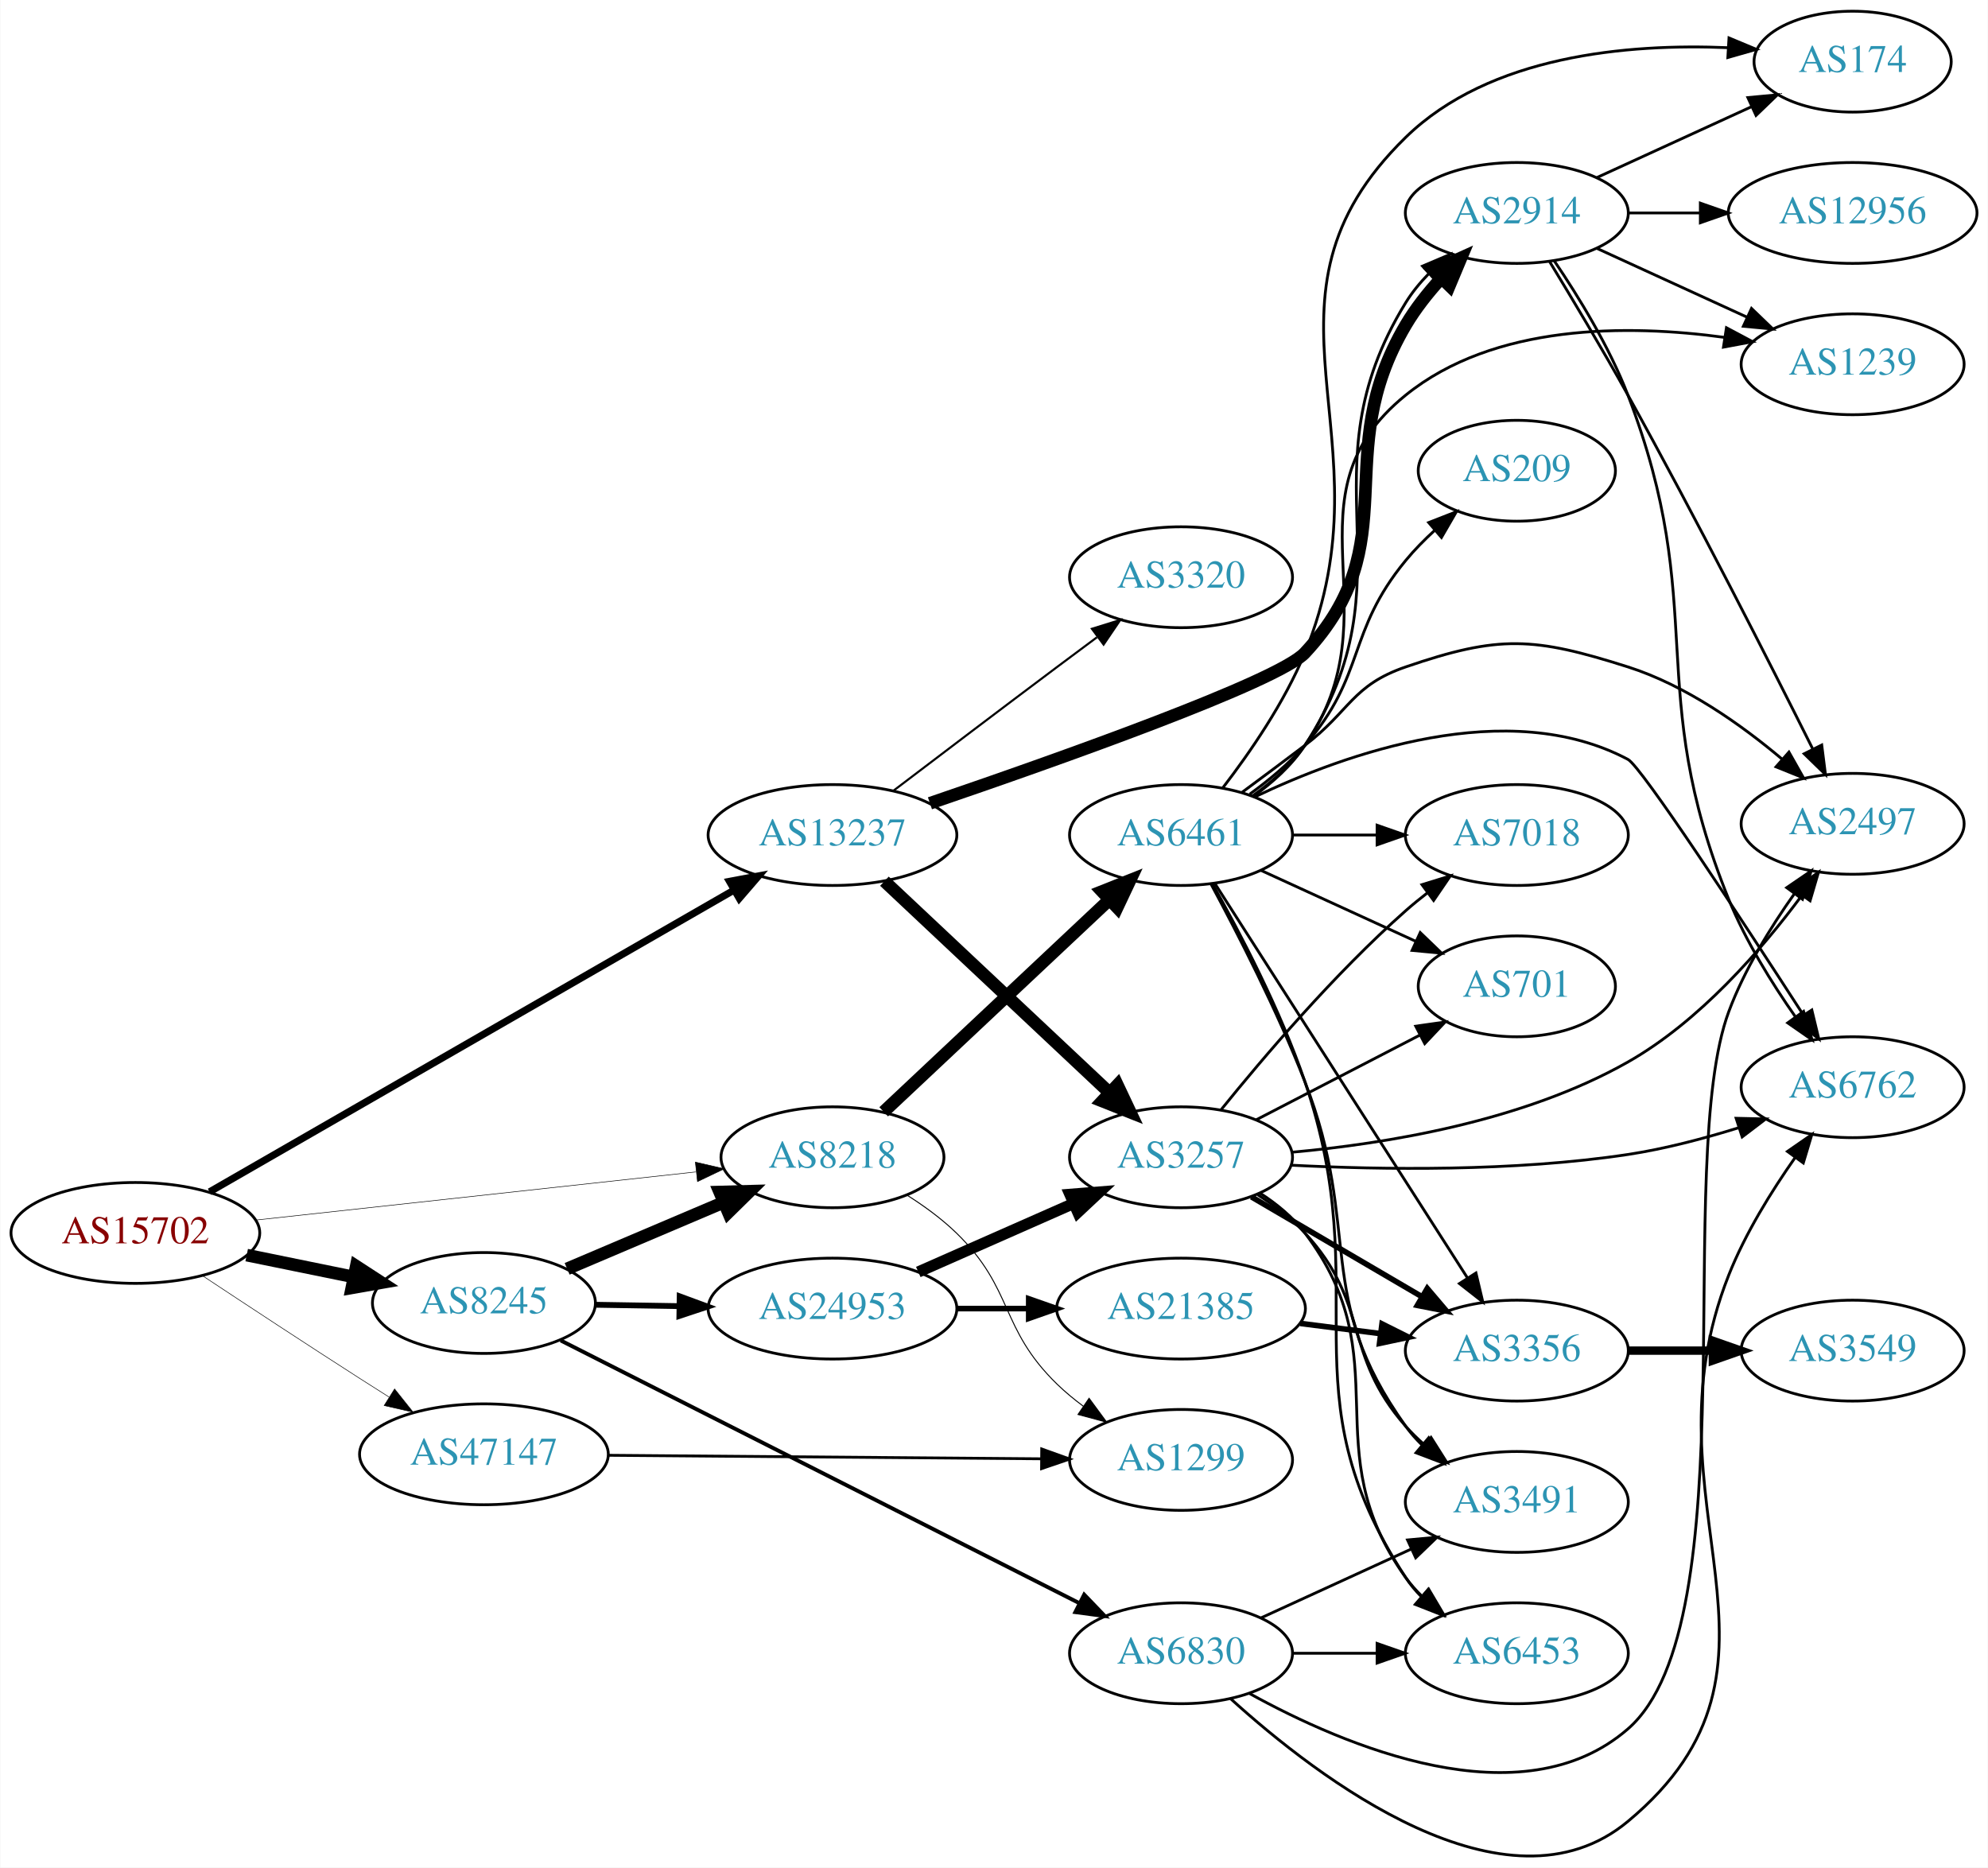
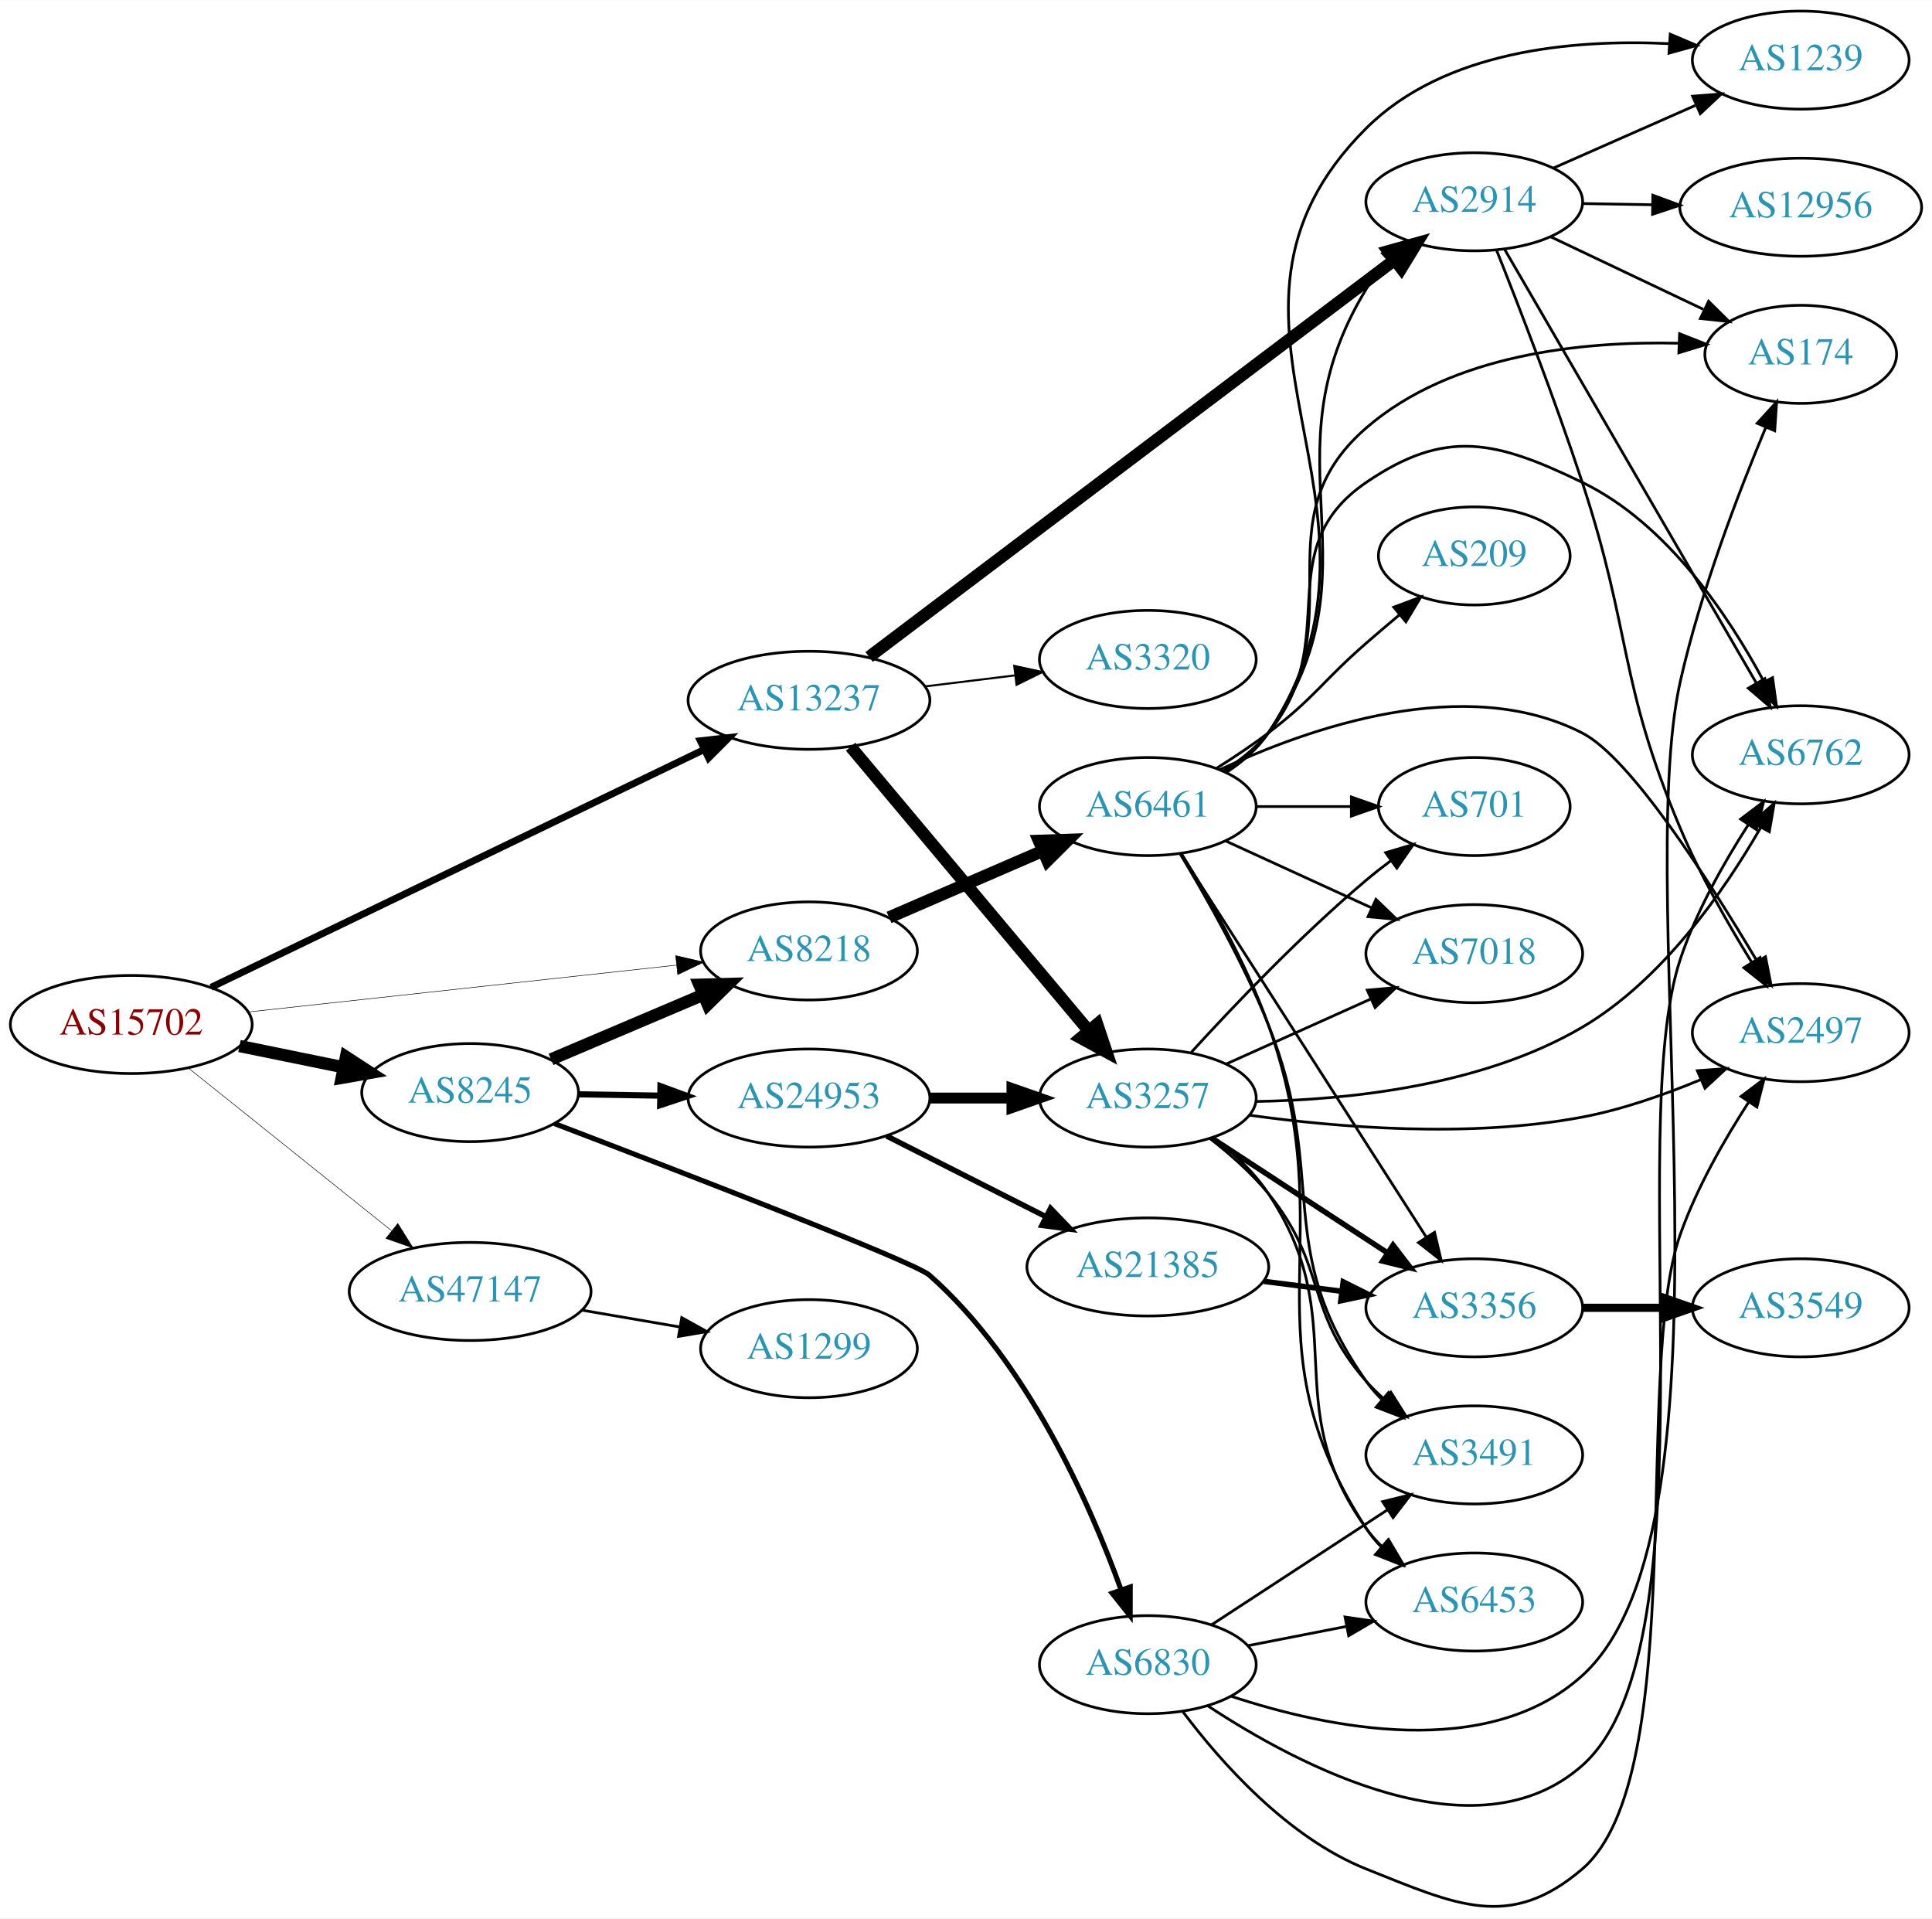
- <svg xmlns="http://www.w3.org/2000/svg" xmlns:xlink="http://www.w3.org/1999/xlink" width="709pt" height="666pt" viewBox="0.00 0.00 709.25 666.46">
-   <g id="graph0" class="graph" transform="scale(1 1) rotate(0) translate(4 662.463)">
-     <polygon fill="white" stroke="none" points="-4,4 -4,-662.463 705.254,-662.463 705.254,4 -4,4" />
+ <svg xmlns="http://www.w3.org/2000/svg" xmlns:xlink="http://www.w3.org/1999/xlink" width="709pt" height="704pt" viewBox="0.00 0.00 709.25 704.11">
+   <g id="graph0" class="graph" transform="scale(1 1) rotate(0) translate(4 700.111)">
+     <polygon fill="white" stroke="none" points="-4,4 -4,-700.111 705.254,-700.111 705.254,4 -4,4" />
    <g id="node1" class="node">
      <g id="a_node1">
        <a xlink:href="/asn/15702" xlink:title="AS15702 ~ Onstage Online GmbH [AT]">
-           <ellipse fill="#ffffff" stroke="black" cx="44.196" cy="-222.463" rx="44.393" ry="18" />
-           <text text-anchor="middle" x="44.196" y="-218.763" font-family="Times,serif" font-size="14.00" fill="#880000">AS15702</text>
+           <ellipse fill="#ffffff" stroke="black" cx="44.196" cy="-324.111" rx="44.393" ry="18" />
+           <text text-anchor="middle" x="44.196" y="-320.411" font-family="Times,serif" font-size="14.00" fill="#880000">AS15702</text>
        </a>
      </g>
    </g>
    <g id="node2" class="node">
      <g id="a_node2">
        <a xlink:href="/asn/8218" xlink:title="AS8218 ~ legacy Neotelecoms [FR]">
-           <ellipse fill="#ffffff" stroke="black" cx="292.98" cy="-249.463" rx="39.794" ry="18" />
-           <text text-anchor="middle" x="292.98" y="-245.763" font-family="Times,serif" font-size="14.00" fill="#2c94b3">AS8218</text>
+           <ellipse fill="#ffffff" stroke="black" cx="292.98" cy="-351.111" rx="39.794" ry="18" />
+           <text text-anchor="middle" x="292.98" y="-347.411" font-family="Times,serif" font-size="14.00" fill="#2c94b3">AS8218</text>
        </a>
      </g>
    </g>
    <g id="edge1" class="edge">
-       <path fill="none" stroke="black" stroke-width="0.196" d="M87.06,-227.043C130.564,-231.803 198.542,-239.24 244.141,-244.229" />
-       <polygon fill="black" stroke="black" stroke-width="0.196" points="244.046,-247.739 254.367,-245.348 244.807,-240.781 244.046,-247.739" />
+       <path fill="none" stroke="black" stroke-width="0.196" d="M87.06,-328.691C130.564,-333.451 198.542,-340.888 244.141,-345.877" />
+       <polygon fill="black" stroke="black" stroke-width="0.196" points="244.046,-349.387 254.367,-346.996 244.807,-342.429 244.046,-349.387" />
    </g>
    <g id="node3" class="node">
      <g id="a_node3">
        <a xlink:href="/asn/8245" xlink:title="AS8245 ~ Video-Broadcast GmbH [AT]">
-           <ellipse fill="#ffffff" stroke="black" cx="168.588" cy="-197.463" rx="39.794" ry="18" />
-           <text text-anchor="middle" x="168.588" y="-193.763" font-family="Times,serif" font-size="14.00" fill="#2c94b3">AS8245</text>
+           <ellipse fill="#ffffff" stroke="black" cx="168.588" cy="-299.111" rx="39.794" ry="18" />
+           <text text-anchor="middle" x="168.588" y="-295.411" font-family="Times,serif" font-size="14.00" fill="#2c94b3">AS8245</text>
        </a>
      </g>
    </g>
    <g id="edge2" class="edge">
-       <path fill="none" stroke="black" stroke-width="4.5" d="M83.922,-214.553C96.079,-212.069 109.61,-209.305 122.186,-206.737" />
-       <polygon fill="black" stroke="black" stroke-width="4.5" points="123.013,-210.587 132.023,-204.727 121.437,-202.871 123.013,-210.587" />
+       <path fill="none" stroke="black" stroke-width="4.5" d="M83.922,-316.201C96.079,-313.718 109.61,-310.954 122.186,-308.385" />
+       <polygon fill="black" stroke="black" stroke-width="4.5" points="123.013,-312.235 132.023,-306.376 121.437,-304.519 123.013,-312.235" />
    </g>
    <g id="node4" class="node">
      <g id="a_node4">
        <a xlink:href="/asn/13237" xlink:title="AS13237 ~ European Backbone of AS13237 [DE]">
-           <ellipse fill="#ffffff" stroke="black" cx="292.98" cy="-364.463" rx="44.393" ry="18" />
-           <text text-anchor="middle" x="292.98" y="-360.763" font-family="Times,serif" font-size="14.00" fill="#2c94b3">AS13237</text>
+           <ellipse fill="#ffffff" stroke="black" cx="292.98" cy="-443.111" rx="44.393" ry="18" />
+           <text text-anchor="middle" x="292.98" y="-439.411" font-family="Times,serif" font-size="14.00" fill="#2c94b3">AS13237</text>
        </a>
      </g>
    </g>
    <g id="edge3" class="edge">
-       <path fill="none" stroke="black" stroke-width="2.543" d="M70.677,-237.124C115.312,-262.807 207.651,-315.94 257.789,-344.789" />
-       <polygon fill="black" stroke="black" stroke-width="2.543" points="256.225,-347.927 266.638,-349.881 259.716,-341.86 256.225,-347.927" />
+       <path fill="none" stroke="black" stroke-width="2.543" d="M73.505,-337.762C118.108,-359.269 204.767,-401.057 254.49,-425.033" />
+       <polygon fill="black" stroke="black" stroke-width="2.543" points="253.094,-428.246 263.622,-429.437 256.135,-421.941 253.094,-428.246" />
    </g>
    <g id="node5" class="node">
      <g id="a_node5">
        <a xlink:href="/asn/47147" xlink:title="AS47147 ~ ANEXIA Internetdienstleistungs GmbH [AT]">
-           <ellipse fill="#ffffff" stroke="black" cx="168.588" cy="-143.463" rx="44.393" ry="18" />
-           <text text-anchor="middle" x="168.588" y="-139.763" font-family="Times,serif" font-size="14.00" fill="#2c94b3">AS47147</text>
+           <ellipse fill="#ffffff" stroke="black" cx="168.588" cy="-226.111" rx="44.393" ry="18" />
+           <text text-anchor="middle" x="168.588" y="-222.411" font-family="Times,serif" font-size="14.00" fill="#2c94b3">AS47147</text>
        </a>
      </g>
    </g>
    <g id="edge4" class="edge">
-       <path fill="none" stroke="black" stroke-width="0.196" d="M68.325,-207.081C84.071,-196.657 105.418,-182.619 124.392,-170.463 127.731,-168.323 131.226,-166.105 134.72,-163.901" />
-       <polygon fill="black" stroke="black" stroke-width="0.196" points="136.704,-166.787 143.311,-158.505 132.981,-160.859 136.704,-166.787" />
+       <path fill="none" stroke="black" stroke-width="0.196" d="M65.133,-308.148C85.403,-291.917 116.978,-266.635 139.719,-248.426" />
+       <polygon fill="black" stroke="black" stroke-width="0.196" points="142.042,-251.05 147.66,-242.068 137.666,-245.586 142.042,-251.05" />
    </g>
    <g id="node6" class="node">
      <g id="a_node6">
        <a xlink:href="/asn/6461" xlink:title="AS6461 ~ Zayo Bandwidth [US]">
-           <ellipse fill="#ffffff" stroke="black" cx="417.373" cy="-364.463" rx="39.794" ry="18" />
-           <text text-anchor="middle" x="417.373" y="-360.763" font-family="Times,serif" font-size="14.00" fill="#2c94b3">AS6461</text>
+           <ellipse fill="#ffffff" stroke="black" cx="417.373" cy="-404.111" rx="39.794" ry="18" />
+           <text text-anchor="middle" x="417.373" y="-400.411" font-family="Times,serif" font-size="14.00" fill="#2c94b3">AS6461</text>
        </a>
      </g>
    </g>
    <g id="edge5" class="edge">
-       <path fill="none" stroke="black" stroke-width="4.5" d="M311.257,-265.696C332.305,-285.473 368.004,-319.016 391.881,-341.451" />
-       <polygon fill="black" stroke="black" stroke-width="4.5" points="389.2,-344.335 399.184,-348.313 394.593,-338.595 389.2,-344.335" />
+       <path fill="none" stroke="black" stroke-width="4.5" d="M322.367,-363.404C339.205,-370.695 360.747,-380.024 378.961,-387.911" />
+       <polygon fill="black" stroke="black" stroke-width="4.5" points="377.398,-391.525 388.14,-391.885 380.528,-384.298 377.398,-391.525" />
+     </g>
+     <g id="edge6" class="edge">
+       <path fill="none" stroke="black" stroke-width="4.5" d="M198.284,-311.303C214.857,-318.344 235.91,-327.289 253.86,-334.915" />
+       <polygon fill="black" stroke="black" stroke-width="4.5" points="252.721,-338.709 263.465,-338.996 255.801,-331.461 252.721,-338.709" />
    </g>
    <g id="node7" class="node">
      <g id="a_node7">
-         <a xlink:href="/asn/1299" xlink:title="AS1299 ~ Telia Carrier [EU]">
-           <ellipse fill="#ffffff" stroke="black" cx="417.373" cy="-141.463" rx="39.794" ry="18" />
-           <text text-anchor="middle" x="417.373" y="-137.763" font-family="Times,serif" font-size="14.00" fill="#2c94b3">AS1299</text>
-         </a>
-       </g>
-     </g>
-     <g id="edge6" class="edge">
-       <path fill="none" stroke="black" stroke-width="0.346" d="M319.509,-236C325.672,-232.101 331.974,-227.515 337.176,-222.463 357.87,-202.368 352.483,-188.557 373.176,-168.463 376.022,-165.7 379.195,-163.077 382.496,-160.629" />
-       <polygon fill="black" stroke="black" stroke-width="0.346" points="384.561,-163.456 390.843,-154.925 380.612,-157.677 384.561,-163.456" />
+         <a xlink:href="/asn/24953" xlink:title="AS24953 ~ AS MACRO: AS-24953 (customers) [AT]">
+           <ellipse fill="#ffffff" stroke="black" cx="292.98" cy="-297.111" rx="44.393" ry="18" />
+           <text text-anchor="middle" x="292.98" y="-293.411" font-family="Times,serif" font-size="14.00" fill="#2c94b3">AS24953</text>
+         </a>
+       </g>
    </g>
    <g id="edge7" class="edge">
-       <path fill="none" stroke="black" stroke-width="4.5" d="M198.284,-209.654C214.857,-216.696 235.91,-225.64 253.86,-233.267" />
-       <polygon fill="black" stroke="black" stroke-width="4.5" points="252.721,-237.061 263.465,-237.347 255.801,-229.813 252.721,-237.061" />
+       <path fill="none" stroke="black" stroke-width="2.25" d="M208.314,-298.478C217.774,-298.324 228.066,-298.156 238.092,-297.992" />
+       <polygon fill="black" stroke="black" stroke-width="2.25" points="238.457,-301.486 248.399,-297.823 238.343,-294.487 238.457,-301.486" />
    </g>
    <g id="node8" class="node">
      <g id="a_node8">
-         <a xlink:href="/asn/24953" xlink:title="AS24953 ~ AS MACRO: AS-24953 (customers) [AT]">
-           <ellipse fill="#ffffff" stroke="black" cx="292.98" cy="-195.463" rx="44.393" ry="18" />
-           <text text-anchor="middle" x="292.98" y="-191.763" font-family="Times,serif" font-size="14.00" fill="#2c94b3">AS24953</text>
+         <a xlink:href="/asn/6830" xlink:title="AS6830 ~ LGI-UPC [AT]">
+           <ellipse fill="#ffffff" stroke="black" cx="417.373" cy="-89.111" rx="39.794" ry="18" />
+           <text text-anchor="middle" x="417.373" y="-85.411" font-family="Times,serif" font-size="14.00" fill="#2c94b3">AS6830</text>
        </a>
      </g>
    </g>
    <g id="edge8" class="edge">
-       <path fill="none" stroke="black" stroke-width="2.077" d="M208.314,-196.83C217.774,-196.675 228.066,-196.507 238.092,-196.343" />
-       <polygon fill="black" stroke="black" stroke-width="2.077" points="238.457,-199.838 248.399,-196.175 238.343,-192.839 238.457,-199.838" />
+       <path fill="none" stroke="black" stroke-width="1.875" d="M199.478,-287.759C246.181,-269.937 331.727,-236.917 337.176,-232.111 373.094,-200.439 396.07,-148.392 407.56,-116.589" />
+       <polygon fill="black" stroke="black" stroke-width="1.875" points="410.907,-117.622 410.889,-107.027 404.296,-115.32 410.907,-117.622" />
    </g>
    <g id="node9" class="node">
      <g id="a_node9">
-         <a xlink:href="/asn/6830" xlink:title="AS6830 ~ LGI-UPC [AT]">
-           <ellipse fill="#ffffff" stroke="black" cx="417.373" cy="-72.463" rx="39.794" ry="18" />
-           <text text-anchor="middle" x="417.373" y="-68.763" font-family="Times,serif" font-size="14.00" fill="#2c94b3">AS6830</text>
-         </a>
-       </g>
+         <a xlink:href="/asn/2914" xlink:title="AS2914 ~ NTT America, Inc. [US]">
+           <ellipse fill="#ffffff" stroke="black" cx="537.215" cy="-626.111" rx="39.794" ry="18" />
+           <text text-anchor="middle" x="537.215" y="-622.411" font-family="Times,serif" font-size="14.00" fill="#2c94b3">AS2914</text>
+         </a>
+       </g>
+     </g>
+     <g id="edge38" class="edge">
+       <path fill="none" stroke="black" stroke-width="4.5" d="M315.053,-459.031C358.687,-491.994 458.94,-567.732 508.056,-604.838" />
+       <polygon fill="black" stroke="black" stroke-width="4.5" points="505.694,-607.988 516.046,-610.874 510.441,-601.704 505.694,-607.988" />
+     </g>
+     <g id="node20" class="node">
+       <g id="a_node20">
+         <a xlink:href="/asn/3257" xlink:title="AS3257 ~ GTT [DE]">
+           <ellipse fill="#ffffff" stroke="black" cx="417.373" cy="-297.111" rx="39.794" ry="18" />
+           <text text-anchor="middle" x="417.373" y="-293.411" font-family="Times,serif" font-size="14.00" fill="#2c94b3">AS3257</text>
+         </a>
+       </g>
+     </g>
+     <g id="edge36" class="edge">
+       <path fill="none" stroke="black" stroke-width="4.5" d="M308.26,-426.077C329.817,-400.362 370.785,-351.492 395.633,-321.851" />
+       <polygon fill="black" stroke="black" stroke-width="4.5" points="398.777,-324.229 402.184,-314.036 392.742,-319.17 398.777,-324.229" />
+     </g>
+     <g id="node23" class="node">
+       <g id="a_node23">
+         <a xlink:href="/asn/3320" xlink:title="AS3320 ~ DTAG [DE]">
+           <ellipse fill="#ffffff" stroke="black" cx="417.373" cy="-458.111" rx="39.794" ry="18" />
+           <text text-anchor="middle" x="417.373" y="-454.411" font-family="Times,serif" font-size="14.00" fill="#2c94b3">AS3320</text>
+         </a>
+       </g>
+     </g>
+     <g id="edge37" class="edge">
+       <path fill="none" stroke="black" stroke-width="0.75" d="M335.417,-448.189C346.033,-449.49 357.537,-450.9 368.45,-452.238" />
+       <polygon fill="black" stroke="black" stroke-width="0.75" points="368.332,-455.749 378.683,-453.492 369.184,-448.801 368.332,-455.749" />
+     </g>
+     <g id="node25" class="node">
+       <g id="a_node25">
+         <a xlink:href="/asn/1299" xlink:title="AS1299 ~ Telia Carrier [EU]">
+           <ellipse fill="#ffffff" stroke="black" cx="292.98" cy="-205.111" rx="39.794" ry="18" />
+           <text text-anchor="middle" x="292.98" y="-201.411" font-family="Times,serif" font-size="14.00" fill="#2c94b3">AS1299</text>
+         </a>
+       </g>
+     </g>
+     <g id="edge44" class="edge">
+       <path fill="none" stroke="black" d="M209.664,-219.235C221.095,-217.274 233.647,-215.12 245.43,-213.098" />
+       <polygon fill="black" stroke="black" points="246.274,-216.505 255.538,-211.364 245.09,-209.605 246.274,-216.505" />
    </g>
    <g id="edge9" class="edge">
-       <path fill="none" stroke="black" stroke-width="1.385" d="M195.998,-184.086C240.622,-161.483 330.958,-115.727 381.001,-90.379" />
-       <polygon fill="black" stroke="black" stroke-width="1.385" points="382.813,-93.385 390.152,-85.744 379.65,-87.14 382.813,-93.385" />
-     </g>
-     <g id="node16" class="node">
-       <g id="a_node16">
-         <a xlink:href="/asn/2914" xlink:title="AS2914 ~ NTT America, Inc. [US]">
-           <ellipse fill="#ffffff" stroke="black" cx="537.215" cy="-586.463" rx="39.794" ry="18" />
-           <text text-anchor="middle" x="537.215" y="-582.763" font-family="Times,serif" font-size="14.00" fill="#2c94b3">AS2914</text>
-         </a>
-       </g>
-     </g>
-     <g id="edge37" class="edge">
-       <path fill="none" stroke="black" stroke-width="4.5" d="M327.762,-375.793C373.909,-391.535 452.053,-419.241 461.569,-429.463 498.64,-469.284 469.908,-499.613 497.569,-546.463 500.984,-552.247 505.396,-557.841 510.012,-562.921" />
-       <polygon fill="black" stroke="black" stroke-width="4.5" points="507.525,-566.011 517.319,-570.435 513.17,-560.521 507.525,-566.011" />
-     </g>
-     <g id="node21" class="node">
-       <g id="a_node21">
-         <a xlink:href="/asn/3257" xlink:title="AS3257 ~ GTT [DE]">
-           <ellipse fill="#ffffff" stroke="black" cx="417.373" cy="-249.463" rx="39.794" ry="18" />
-           <text text-anchor="middle" x="417.373" y="-245.763" font-family="Times,serif" font-size="14.00" fill="#2c94b3">AS3257</text>
-         </a>
-       </g>
-     </g>
-     <g id="edge36" class="edge">
-       <path fill="none" stroke="black" stroke-width="4.5" d="M311.516,-347.986C332.539,-328.233 367.904,-295.004 391.682,-272.662" />
-       <polygon fill="black" stroke="black" stroke-width="4.5" points="394.672,-275.255 399.264,-265.538 389.28,-269.516 394.672,-275.255" />
-     </g>
-     <g id="node24" class="node">
-       <g id="a_node24">
-         <a xlink:href="/asn/3320" xlink:title="AS3320 ~ DTAG [DE]">
-           <ellipse fill="#ffffff" stroke="black" cx="417.373" cy="-456.463" rx="39.794" ry="18" />
-           <text text-anchor="middle" x="417.373" y="-452.763" font-family="Times,serif" font-size="14.00" fill="#2c94b3">AS3320</text>
-         </a>
-       </g>
-     </g>
-     <g id="edge38" class="edge">
-       <path fill="none" stroke="black" stroke-width="0.75" d="M314.777,-380.315C330.724,-392.447 353.297,-409.57 373.176,-424.463 377.751,-427.89 382.61,-431.509 387.354,-435.032" />
-       <polygon fill="black" stroke="black" stroke-width="0.75" points="385.568,-438.065 395.685,-441.208 389.736,-432.441 385.568,-438.065" />
-     </g>
-     <g id="edge44" class="edge">
-       <path fill="none" stroke="black" d="M212.857,-143.112C256.076,-142.762 322.399,-142.224 367.495,-141.859" />
-       <polygon fill="black" stroke="black" points="367.654,-145.358 377.625,-141.777 367.597,-138.358 367.654,-145.358" />
+       <path fill="none" stroke="black" d="M446.212,-416.946C452.026,-420.768 457.59,-425.476 461.569,-431.111 504.359,-491.718 458.899,-530.796 497.569,-594.111 499.816,-597.791 502.639,-601.244 505.732,-604.421" />
+       <polygon fill="black" stroke="black" points="503.542,-607.16 513.291,-611.307 508.256,-601.986 503.542,-607.16" />
    </g>
    <g id="node10" class="node">
      <g id="a_node10">
        <a xlink:href="/asn/1239" xlink:title="AS1239 ~ Sprint [US]">
-           <ellipse fill="#ffffff" stroke="black" cx="657.058" cy="-532.463" rx="39.794" ry="18" />
-           <text text-anchor="middle" x="657.058" y="-528.763" font-family="Times,serif" font-size="14.00" fill="#2c94b3">AS1239</text>
+           <ellipse fill="#ffffff" stroke="black" cx="657.058" cy="-678.111" rx="39.794" ry="18" />
+           <text text-anchor="middle" x="657.058" y="-674.411" font-family="Times,serif" font-size="14.00" fill="#2c94b3">AS1239</text>
        </a>
      </g>
    </g>
    <g id="edge10" class="edge">
-       <path fill="none" stroke="black" d="M442.814,-378.351C449.716,-383.293 456.672,-389.409 461.569,-396.463 494.537,-443.955 452.608,-485.117 497.569,-521.463 529.097,-546.95 576.671,-546.796 611.47,-542.042" />
-       <polygon fill="black" stroke="black" points="612.021,-545.499 621.374,-540.52 610.958,-538.58 612.021,-545.499" />
+       <path fill="none" stroke="black" d="M446.445,-416.786C452.25,-420.615 457.751,-425.366 461.569,-431.111 516.886,-514.365 426.737,-582.584 497.569,-653.111 526.224,-681.643 573.345,-685.855 608.775,-684.154" />
+       <polygon fill="black" stroke="black" points="609.145,-687.638 618.896,-683.496 608.69,-680.653 609.145,-687.638" />
    </g>
    <g id="node11" class="node">
      <g id="a_node11">
-         <a xlink:href="/asn/2497" xlink:title="AS2497 ~ Internet Initiative Japan Inc. [JP]">
-           <ellipse fill="#ffffff" stroke="black" cx="657.058" cy="-368.463" rx="39.794" ry="18" />
-           <text text-anchor="middle" x="657.058" y="-364.763" font-family="Times,serif" font-size="14.00" fill="#2c94b3">AS2497</text>
+         <a xlink:href="/asn/6453" xlink:title="AS6453 ~ TATA COMMUNICATIONS (AMERICA) INC [US]">
+           <ellipse fill="#ffffff" stroke="black" cx="537.215" cy="-112.111" rx="39.794" ry="18" />
+           <text text-anchor="middle" x="537.215" y="-108.411" font-family="Times,serif" font-size="14.00" fill="#2c94b3">AS6453</text>
        </a>
      </g>
    </g>
    <g id="edge11" class="edge">
-       <path fill="none" stroke="black" d="M439.1,-379.665C446.246,-384.947 454.284,-390.933 461.569,-396.463 477.713,-408.719 478.396,-417.885 497.569,-424.463 530.902,-435.9 543.276,-435.138 576.862,-424.463 597.444,-417.921 617.28,-403.879 631.952,-391.494" />
-       <polygon fill="black" stroke="black" points="634.329,-394.064 639.544,-384.841 629.716,-388.799 634.329,-394.064" />
+       <path fill="none" stroke="black" d="M429.772,-386.723C439.592,-370.983 453.432,-346.849 461.569,-324.111 489.791,-245.244 451.903,-209.333 497.569,-139.111 499.158,-136.667 501.054,-134.38 503.139,-132.254" />
+       <polygon fill="black" stroke="black" points="505.508,-134.833 510.794,-125.651 500.936,-129.532 505.508,-134.833" />
    </g>
    <g id="node12" class="node">
      <g id="a_node12">
-         <a xlink:href="/asn/6453" xlink:title="AS6453 ~ TATA COMMUNICATIONS (AMERICA) INC [US]">
-           <ellipse fill="#ffffff" stroke="black" cx="537.215" cy="-72.463" rx="39.794" ry="18" />
-           <text text-anchor="middle" x="537.215" y="-68.763" font-family="Times,serif" font-size="14.00" fill="#2c94b3">AS6453</text>
+         <a xlink:href="/asn/174" xlink:title="AS174 ~ Cogent Communications [US]">
+           <ellipse fill="#ffffff" stroke="black" cx="657.058" cy="-570.111" rx="35.194" ry="18" />
+           <text text-anchor="middle" x="657.058" y="-566.411" font-family="Times,serif" font-size="14.00" fill="#2c94b3">AS174</text>
        </a>
      </g>
    </g>
    <g id="edge12" class="edge">
-       <path fill="none" stroke="black" d="M428.518,-347.167C438.29,-329.82 452.839,-302.076 461.569,-276.463 487.467,-200.478 453.52,-166.576 497.569,-99.463 499.169,-97.025 501.072,-94.743 503.162,-92.621" />
-       <polygon fill="black" stroke="black" points="505.531,-95.2 510.827,-86.024 500.964,-89.894 505.531,-95.2" />
+       <path fill="none" stroke="black" d="M445.387,-416.933C451.374,-420.799 457.222,-425.529 461.569,-431.111 493.691,-472.366 458.063,-508.86 497.569,-543.111 528.817,-570.203 576.987,-574.979 612.022,-574.195" />
+       <polygon fill="black" stroke="black" points="612.583,-577.676 622.44,-573.792 612.312,-570.681 612.583,-577.676" />
    </g>
    <g id="node13" class="node">
      <g id="a_node13">
-         <a xlink:href="/asn/6762" xlink:title="AS6762 ~ TELECOM ITALIA SPARKLE S.p.A. [IT]">
-           <ellipse fill="#ffffff" stroke="black" cx="657.058" cy="-274.463" rx="39.794" ry="18" />
-           <text text-anchor="middle" x="657.058" y="-270.763" font-family="Times,serif" font-size="14.00" fill="#2c94b3">AS6762</text>
+         <a xlink:href="/asn/701" xlink:title="AS701 ~ UUNET [US]">
+           <ellipse fill="#ffffff" stroke="black" cx="537.215" cy="-404.111" rx="35.194" ry="18" />
+           <text text-anchor="middle" x="537.215" y="-400.411" font-family="Times,serif" font-size="14.00" fill="#2c94b3">AS701</text>
        </a>
      </g>
    </g>
    <g id="edge13" class="edge">
-       <path fill="none" stroke="black" d="M443.534,-378.006C476.161,-393.574 533.961,-414.228 576.862,-391.463 581.66,-388.917 617.748,-333.857 639.518,-300.189" />
-       <polygon fill="black" stroke="black" points="642.497,-302.029 644.979,-291.729 636.616,-298.233 642.497,-302.029" />
+       <path fill="none" stroke="black" d="M457.285,-404.111C468.372,-404.111 480.531,-404.111 491.914,-404.111" />
+       <polygon fill="black" stroke="black" points="492.096,-407.611 502.096,-404.111 492.096,-400.611 492.096,-407.611" />
    </g>
    <g id="node14" class="node">
      <g id="a_node14">
-         <a xlink:href="/asn/3356" xlink:title="AS3356 ~ Level 3 Parent, LLC [US]">
-           <ellipse fill="#ffffff" stroke="black" cx="537.215" cy="-180.463" rx="39.794" ry="18" />
-           <text text-anchor="middle" x="537.215" y="-176.763" font-family="Times,serif" font-size="14.00" fill="#2c94b3">AS3356</text>
+         <a xlink:href="/asn/209" xlink:title="AS209 ~ CenturyLink Communications, LLC [US]">
+           <ellipse fill="#ffffff" stroke="black" cx="537.215" cy="-496.111" rx="35.194" ry="18" />
+           <text text-anchor="middle" x="537.215" y="-492.411" font-family="Times,serif" font-size="14.00" fill="#2c94b3">AS209</text>
        </a>
      </g>
    </g>
    <g id="edge14" class="edge">
-       <path fill="none" stroke="black" d="M429.459,-347.153C450.252,-314.686 495.203,-244.5 519.619,-206.376" />
-       <polygon fill="black" stroke="black" points="522.626,-208.17 525.072,-197.861 516.732,-204.394 522.626,-208.17" />
+       <path fill="none" stroke="black" d="M442.661,-418.207C448.973,-422.161 455.656,-426.614 461.569,-431.111 478.844,-444.252 481.204,-449.852 497.569,-464.111 501.491,-467.529 505.686,-471.093 509.813,-474.55" />
+       <polygon fill="black" stroke="black" points="507.649,-477.302 517.578,-480.998 512.121,-471.917 507.649,-477.302" />
    </g>
    <g id="node15" class="node">
      <g id="a_node15">
-         <a xlink:href="/asn/7018" xlink:title="AS7018 ~ AT&amp;T Services, Inc. [US]">
-           <ellipse fill="#ffffff" stroke="black" cx="537.215" cy="-364.463" rx="39.794" ry="18" />
-           <text text-anchor="middle" x="537.215" y="-360.763" font-family="Times,serif" font-size="14.00" fill="#2c94b3">AS7018</text>
+         <a xlink:href="/asn/6762" xlink:title="AS6762 ~ TELECOM ITALIA SPARKLE S.p.A. [IT]">
+           <ellipse fill="#ffffff" stroke="black" cx="657.058" cy="-423.111" rx="39.794" ry="18" />
+           <text text-anchor="middle" x="657.058" y="-419.411" font-family="Times,serif" font-size="14.00" fill="#2c94b3">AS6762</text>
        </a>
      </g>
    </g>
    <g id="edge15" class="edge">
-       <path fill="none" stroke="black" d="M457.285,-364.463C466.839,-364.463 477.188,-364.463 487.151,-364.463" />
-       <polygon fill="black" stroke="black" points="487.343,-367.963 497.343,-364.463 487.343,-360.963 487.343,-367.963" />
+       <path fill="none" stroke="black" d="M445.144,-417.128C451.139,-420.988 457.051,-425.666 461.569,-431.111 489.605,-464.903 461.303,-498.359 497.569,-523.111 526.676,-542.978 545.136,-538.455 576.862,-523.111 608.014,-508.044 630.643,-474.114 643.546,-449.961" />
+       <polygon fill="black" stroke="black" points="646.73,-451.423 648.168,-440.927 640.498,-448.235 646.73,-451.423" />
+     </g>
+     <g id="node16" class="node">
+       <g id="a_node16">
+         <a xlink:href="/asn/2497" xlink:title="AS2497 ~ Internet Initiative Japan Inc. [JP]">
+           <ellipse fill="#ffffff" stroke="black" cx="657.058" cy="-321.111" rx="39.794" ry="18" />
+           <text text-anchor="middle" x="657.058" y="-317.411" font-family="Times,serif" font-size="14.00" fill="#2c94b3">AS2497</text>
+         </a>
+       </g>
    </g>
    <g id="edge16" class="edge">
-       <path fill="none" stroke="black" d="M443.061,-378.184C449.974,-383.12 456.873,-389.274 461.569,-396.463 500.955,-456.761 459.825,-493.123 497.569,-554.463 499.828,-558.135 502.659,-561.584 505.756,-564.758" />
-       <polygon fill="black" stroke="black" points="503.568,-567.499 513.319,-571.642 508.28,-562.322 503.568,-567.499" />
+       <path fill="none" stroke="black" d="M443.714,-417.595C476.284,-432.94 533.76,-453.19 576.862,-431.111 594.532,-422.06 623.315,-377.15 640.885,-347.585" />
+       <polygon fill="black" stroke="black" points="644.121,-348.986 646.167,-338.591 638.085,-345.441 644.121,-348.986" />
    </g>
    <g id="node17" class="node">
      <g id="a_node17">
-         <a xlink:href="/asn/701" xlink:title="AS701 ~ UUNET [US]">
-           <ellipse fill="#ffffff" stroke="black" cx="537.215" cy="-310.463" rx="35.194" ry="18" />
-           <text text-anchor="middle" x="537.215" y="-306.763" font-family="Times,serif" font-size="14.00" fill="#2c94b3">AS701</text>
+         <a xlink:href="/asn/7018" xlink:title="AS7018 ~ AT&amp;T Services, Inc. [US]">
+           <ellipse fill="#ffffff" stroke="black" cx="537.215" cy="-350.111" rx="39.794" ry="18" />
+           <text text-anchor="middle" x="537.215" y="-346.411" font-family="Times,serif" font-size="14.00" fill="#2c94b3">AS7018</text>
        </a>
      </g>
    </g>
    <g id="edge17" class="edge">
-       <path fill="none" stroke="black" d="M446.001,-351.802C462.418,-344.28 483.399,-334.665 500.996,-326.602" />
-       <polygon fill="black" stroke="black" points="502.74,-329.652 510.373,-322.304 499.824,-323.288 502.74,-329.652" />
+       <path fill="none" stroke="black" d="M446.001,-391.45C461.958,-384.138 482.229,-374.85 499.512,-366.93" />
+       <polygon fill="black" stroke="black" points="501.126,-370.04 508.759,-362.692 498.21,-363.676 501.126,-370.04" />
    </g>
    <g id="node18" class="node">
      <g id="a_node18">
        <a xlink:href="/asn/3491" xlink:title="AS3491 ~ PCCW Global, Inc. [US]">
-           <ellipse fill="#ffffff" stroke="black" cx="537.215" cy="-126.463" rx="39.794" ry="18" />
-           <text text-anchor="middle" x="537.215" y="-122.763" font-family="Times,serif" font-size="14.00" fill="#2c94b3">AS3491</text>
+           <ellipse fill="#ffffff" stroke="black" cx="537.215" cy="-166.111" rx="39.794" ry="18" />
+           <text text-anchor="middle" x="537.215" y="-162.411" font-family="Times,serif" font-size="14.00" fill="#2c94b3">AS3491</text>
        </a>
      </g>
    </g>
    <g id="edge18" class="edge">
-       <path fill="none" stroke="black" d="M428.057,-346.999C437.48,-329.525 451.77,-301.687 461.569,-276.463 482.194,-223.368 464.341,-199.727 497.569,-153.463 499.27,-151.095 501.246,-148.863 503.387,-146.775" />
-       <polygon fill="black" stroke="black" points="505.75,-149.361 511.146,-140.243 501.242,-144.005 505.75,-149.361" />
+       <path fill="none" stroke="black" d="M429.169,-386.875C438.723,-371.038 452.515,-346.67 461.569,-324.111 484.057,-268.075 462.752,-242.443 497.569,-193.111 499.25,-190.729 501.212,-188.487 503.343,-186.392" />
+       <polygon fill="black" stroke="black" points="505.707,-188.977 511.084,-179.847 501.188,-183.631 505.707,-188.977" />
    </g>
    <g id="node19" class="node">
      <g id="a_node19">
-         <a xlink:href="/asn/209" xlink:title="AS209 ~ CenturyLink Communications, LLC [US]">
-           <ellipse fill="#ffffff" stroke="black" cx="537.215" cy="-494.463" rx="35.194" ry="18" />
-           <text text-anchor="middle" x="537.215" y="-490.763" font-family="Times,serif" font-size="14.00" fill="#2c94b3">AS209</text>
+         <a xlink:href="/asn/3356" xlink:title="AS3356 ~ Level 3 Parent, LLC [US]">
+           <ellipse fill="#ffffff" stroke="black" cx="537.215" cy="-220.111" rx="39.794" ry="18" />
+           <text text-anchor="middle" x="537.215" y="-216.411" font-family="Times,serif" font-size="14.00" fill="#2c94b3">AS3356</text>
        </a>
      </g>
    </g>
    <g id="edge19" class="edge">
-       <path fill="none" stroke="black" d="M441.901,-379.061C448.767,-384.032 455.931,-389.987 461.569,-396.463 483.507,-421.665 476.319,-436.678 497.569,-462.463 500.661,-466.215 504.241,-469.852 507.951,-473.245" />
-       <polygon fill="black" stroke="black" points="505.76,-475.977 515.63,-479.829 510.316,-470.663 505.76,-475.977" />
-     </g>
-     <g id="node20" class="node">
-       <g id="a_node20">
-         <a xlink:href="/asn/174" xlink:title="AS174 ~ Cogent Communications [US]">
-           <ellipse fill="#ffffff" stroke="black" cx="657.058" cy="-640.463" rx="35.194" ry="18" />
-           <text text-anchor="middle" x="657.058" y="-636.763" font-family="Times,serif" font-size="14.00" fill="#2c94b3">AS174</text>
-         </a>
-       </g>
+       <path fill="none" stroke="black" d="M429.459,-386.801C450.252,-354.335 495.203,-284.148 519.619,-246.024" />
+       <polygon fill="black" stroke="black" points="522.626,-247.818 525.072,-237.509 516.732,-244.043 522.626,-247.818" />
    </g>
    <g id="edge20" class="edge">
-       <path fill="none" stroke="black" d="M432.296,-381.331C441.941,-393.868 454.307,-411.792 461.569,-429.463 493.239,-506.538 437.93,-555.266 497.569,-613.463 527.569,-642.738 576.912,-646.957 612.58,-645.443" />
-       <polygon fill="black" stroke="black" points="612.934,-648.929 622.711,-644.846 612.522,-641.941 612.934,-648.929" />
+       <path fill="none" stroke="black" stroke-width="4" d="M337.476,-297.111C347.165,-297.111 357.502,-297.111 367.394,-297.111" />
+       <polygon fill="black" stroke="black" stroke-width="4" points="367.497,-300.611 377.497,-297.111 367.497,-293.611 367.497,-300.611" />
+     </g>
+     <g id="node21" class="node">
+       <g id="a_node21">
+         <a xlink:href="/asn/21385" xlink:title="AS21385 ~ Trusted Network GmbH [DE]">
+           <ellipse fill="#ffffff" stroke="black" cx="417.373" cy="-235.111" rx="44.393" ry="18" />
+           <text text-anchor="middle" x="417.373" y="-231.411" font-family="Times,serif" font-size="14.00" fill="#2c94b3">AS21385</text>
+         </a>
+       </g>
    </g>
    <g id="edge21" class="edge">
-       <path fill="none" stroke="black" stroke-width="4" d="M323.608,-208.535C340.203,-215.856 361.062,-225.059 378.795,-232.884" />
-       <polygon fill="black" stroke="black" stroke-width="4" points="377.717,-236.233 388.279,-237.068 380.543,-229.829 377.717,-236.233" />
+       <path fill="none" stroke="black" stroke-width="2" d="M321.448,-283.197C338.691,-274.462 361.131,-263.095 379.863,-253.606" />
+       <polygon fill="black" stroke="black" stroke-width="2" points="381.658,-256.62 388.997,-248.979 378.495,-250.375 381.658,-256.62" />
+     </g>
+     <g id="edge33" class="edge">
+       <path fill="none" stroke="black" d="M454.049,-96.074C465.481,-98.305 478.302,-100.808 490.356,-103.161" />
+       <polygon fill="black" stroke="black" points="489.768,-106.612 500.253,-105.092 491.109,-99.741 489.768,-106.612" />
+     </g>
+     <g id="edge31" class="edge">
+       <path fill="none" stroke="black" d="M447.963,-77.525C483.332,-65.836 542.087,-53.598 576.862,-85.111 637.256,-139.842 594.922,-370.605 612.862,-450.111 620.282,-482.996 634.154,-519.209 644.18,-543.161" />
+       <polygon fill="black" stroke="black" points="641.074,-544.8 648.211,-552.63 647.514,-542.058 641.074,-544.8" />
+     </g>
+     <g id="edge35" class="edge">
+       <path fill="none" stroke="black" d="M439.424,-73.976C472.742,-52.021 537.838,-17.546 576.862,-52.111 626.464,-96.046 591.905,-285.25 612.862,-348.111 618.67,-365.534 628.779,-383.417 637.758,-397.348" />
+       <polygon fill="black" stroke="black" points="634.985,-399.501 643.438,-405.888 640.814,-395.624 634.985,-399.501" />
+     </g>
+     <g id="edge32" class="edge">
+       <path fill="none" stroke="black" d="M430.276,-71.801C444.033,-53.488 468.542,-25.674 497.569,-14.111 530.308,-1.069 550.107,8.827 576.862,-14.111 616.636,-48.212 595.348,-197.733 612.862,-247.111 618.939,-264.247 629.06,-281.889 637.978,-295.647" />
+       <polygon fill="black" stroke="black" points="635.147,-297.71 643.61,-304.083 640.969,-293.823 635.147,-297.71" />
+     </g>
+     <g id="edge34" class="edge">
+       <path fill="none" stroke="black" d="M440.815,-103.775C459.081,-115.71 485.057,-132.684 505.293,-145.906" />
+       <polygon fill="black" stroke="black" points="503.57,-148.961 513.856,-151.501 507.399,-143.101 503.57,-148.961" />
+     </g>
+     <g id="edge40" class="edge">
+       <path fill="none" stroke="black" d="M566.142,-638.434C581.731,-645.313 601.367,-653.978 618.31,-661.454" />
+       <polygon fill="black" stroke="black" points="617.361,-664.861 627.923,-665.696 620.187,-658.457 617.361,-664.861" />
+     </g>
+     <g id="edge42" class="edge">
+       <path fill="none" stroke="black" d="M565.251,-613.264C581.877,-605.362 603.352,-595.157 621.243,-586.655" />
+       <polygon fill="black" stroke="black" points="623.231,-589.586 630.761,-582.133 620.226,-583.263 623.231,-589.586" />
+     </g>
+     <g id="edge41" class="edge">
+       <path fill="none" stroke="black" d="M548.262,-608.803C568.909,-573.237 616.221,-491.736 640.722,-449.529" />
+       <polygon fill="black" stroke="black" points="643.875,-451.069 645.869,-440.663 637.821,-447.555 643.875,-451.069" />
+     </g>
+     <g id="edge43" class="edge">
+       <path fill="none" stroke="black" d="M545.369,-608.407C553.49,-588.011 566.901,-553.412 576.862,-523.111 595.182,-467.377 590.048,-450.162 612.862,-396.111 620.051,-379.077 630.309,-361.091 639.024,-347.003" />
+       <polygon fill="black" stroke="black" points="642.103,-348.682 644.481,-338.358 636.184,-344.946 642.103,-348.682" />
+     </g>
+     <g id="node24" class="node">
+       <g id="a_node24">
+         <a xlink:href="/asn/12956" xlink:title="AS12956 ~ TELXIUS [ES]">
+           <ellipse fill="#ffffff" stroke="black" cx="657.058" cy="-624.111" rx="44.393" ry="18" />
+           <text text-anchor="middle" x="657.058" y="-620.411" font-family="Times,serif" font-size="14.00" fill="#2c94b3">AS12956</text>
+         </a>
+       </g>
+     </g>
+     <g id="edge39" class="edge">
+       <path fill="none" stroke="black" d="M577.128,-625.451C585.23,-625.313 593.906,-625.166 602.432,-625.021" />
+       <polygon fill="black" stroke="black" points="602.77,-628.516 612.71,-624.847 602.652,-621.517 602.77,-628.516" />
    </g>
    <g id="node22" class="node">
      <g id="a_node22">
-         <a xlink:href="/asn/21385" xlink:title="AS21385 ~ Trusted Network GmbH [DE]">
-           <ellipse fill="#ffffff" stroke="black" cx="417.373" cy="-195.463" rx="44.393" ry="18" />
-           <text text-anchor="middle" x="417.373" y="-191.763" font-family="Times,serif" font-size="14.00" fill="#2c94b3">AS21385</text>
-         </a>
-       </g>
+         <a xlink:href="/asn/3549" xlink:title="AS3549 ~ Level 3 Parent, LLC [US]">
+           <ellipse fill="#ffffff" stroke="black" cx="657.058" cy="-220.111" rx="39.794" ry="18" />
+           <text text-anchor="middle" x="657.058" y="-216.411" font-family="Times,serif" font-size="14.00" fill="#2c94b3">AS3549</text>
+         </a>
+       </g>
+     </g>
+     <g id="edge30" class="edge">
+       <path fill="none" stroke="black" stroke-width="3" d="M577.128,-220.111C586.681,-220.111 597.031,-220.111 606.993,-220.111" />
+       <polygon fill="black" stroke="black" stroke-width="3" points="607.186,-223.611 617.186,-220.111 607.186,-216.611 607.186,-223.611" />
+     </g>
+     <g id="edge27" class="edge">
+       <path fill="none" stroke="black" d="M441.435,-282.57C448.769,-276.96 456.327,-269.985 461.569,-262.111 493.13,-214.695 464.341,-185.375 497.569,-139.111 499.27,-136.743 501.246,-134.511 503.387,-132.423" />
+       <polygon fill="black" stroke="black" points="505.75,-135.009 511.146,-125.892 501.242,-129.654 505.75,-135.009" />
+     </g>
+     <g id="edge28" class="edge">
+       <path fill="none" stroke="black" d="M433.342,-313.924C448.697,-330.75 473.655,-356.964 497.569,-377.111 500.428,-379.52 503.498,-381.93 506.612,-384.262" />
+       <polygon fill="black" stroke="black" points="504.687,-387.189 514.844,-390.205 508.785,-381.514 504.687,-387.189" />
+     </g>
+     <g id="edge24" class="edge">
+       <path fill="none" stroke="black" d="M457.171,-295.851C490.985,-296.45 540.212,-301.549 576.862,-323.111 606.22,-340.383 628.889,-372.999 642.308,-396.285" />
+       <polygon fill="black" stroke="black" points="639.407,-398.271 647.322,-405.315 645.527,-394.873 639.407,-398.271" />
+     </g>
+     <g id="edge26" class="edge">
+       <path fill="none" stroke="black" d="M454.586,-290.828C486.929,-286.322 535.453,-282.295 576.862,-290.111 591.572,-292.888 607.053,-298.328 620.387,-303.886" />
+       <polygon fill="black" stroke="black" points="619.108,-307.146 629.674,-307.917 621.895,-300.725 619.108,-307.146" />
+     </g>
+     <g id="edge25" class="edge">
+       <path fill="none" stroke="black" d="M446.3,-309.671C462.149,-316.8 482.182,-325.81 499.314,-333.515" />
+       <polygon fill="black" stroke="black" points="497.933,-336.731 508.489,-337.641 500.804,-330.347 497.933,-336.731" />
    </g>
    <g id="edge22" class="edge">
-       <path fill="none" stroke="black" stroke-width="2" d="M337.476,-195.463C345.682,-195.463 354.353,-195.463 362.826,-195.463" />
-       <polygon fill="black" stroke="black" stroke-width="2" points="363.017,-198.963 373.017,-195.463 363.017,-191.963 363.017,-198.963" />
-     </g>
-     <g id="edge32" class="edge">
-       <path fill="none" stroke="black" d="M441.675,-58.178C475.643,-39.39 538.837,-12.412 576.862,-45.463 620.22,-83.151 592.829,-247.62 612.862,-301.463 618.415,-316.389 627.703,-331.433 636.247,-343.474" />
-       <polygon fill="black" stroke="black" points="633.528,-345.685 642.273,-351.667 639.167,-341.537 633.528,-345.685" />
-     </g>
-     <g id="edge31" class="edge">
-       <path fill="none" stroke="black" d="M457.285,-72.463C466.839,-72.463 477.188,-72.463 487.151,-72.463" />
-       <polygon fill="black" stroke="black" points="487.343,-75.963 497.343,-72.463 487.343,-68.963 487.343,-75.963" />
-     </g>
-     <g id="edge33" class="edge">
-       <path fill="none" stroke="black" d="M434.996,-56.312C466.002,-28.145 533.443,23.674 576.862,-12.463 644.601,-68.841 580.368,-125.54 612.862,-207.463 618.733,-222.266 628.054,-237.299 636.537,-249.363" />
-       <polygon fill="black" stroke="black" points="633.795,-251.544 642.504,-257.578 639.458,-247.43 633.795,-251.544" />
-     </g>
-     <g id="edge30" class="edge">
-       <path fill="none" stroke="black" d="M446.001,-85.123C461.958,-92.436 482.229,-101.724 499.512,-109.644" />
-       <polygon fill="black" stroke="black" points="498.21,-112.897 508.759,-113.882 501.126,-106.534 498.21,-112.897" />
-     </g>
-     <g id="node23" class="node">
-       <g id="a_node23">
-         <a xlink:href="/asn/3549" xlink:title="AS3549 ~ Level 3 Parent, LLC [US]">
-           <ellipse fill="#ffffff" stroke="black" cx="657.058" cy="-180.463" rx="39.794" ry="18" />
-           <text text-anchor="middle" x="657.058" y="-176.763" font-family="Times,serif" font-size="14.00" fill="#2c94b3">AS3549</text>
-         </a>
-       </g>
-     </g>
-     <g id="edge35" class="edge">
-       <path fill="none" stroke="black" stroke-width="3" d="M577.128,-180.463C586.681,-180.463 597.031,-180.463 606.993,-180.463" />
-       <polygon fill="black" stroke="black" stroke-width="3" points="607.186,-183.963 617.186,-180.463 607.186,-176.963 607.186,-183.963" />
-     </g>
-     <g id="edge39" class="edge">
-       <path fill="none" stroke="black" d="M565.844,-573.802C581.801,-566.49 602.072,-557.201 619.354,-549.282" />
-       <polygon fill="black" stroke="black" points="620.969,-552.392 628.602,-545.044 618.053,-546.028 620.969,-552.392" />
-     </g>
-     <g id="edge40" class="edge">
-       <path fill="none" stroke="black" d="M548.829,-569.243C556.755,-556.233 567.745,-537.875 576.862,-521.463 601.107,-477.814 627.407,-426.033 642.773,-395.286" />
-       <polygon fill="black" stroke="black" points="646.034,-396.59 647.362,-386.079 639.769,-393.468 646.034,-396.59" />
-     </g>
-     <g id="edge43" class="edge">
-       <path fill="none" stroke="black" d="M550.585,-569.358C559.172,-556.706 570.221,-538.742 576.862,-521.463 606.128,-445.309 582.22,-417.074 612.862,-341.463 618.843,-326.703 628.175,-311.675 636.636,-299.602" />
-       <polygon fill="black" stroke="black" points="639.559,-301.534 642.584,-291.38 633.887,-297.431 639.559,-301.534" />
-     </g>
-     <g id="edge41" class="edge">
-       <path fill="none" stroke="black" d="M565.844,-599.123C582.26,-606.646 603.242,-616.26 620.839,-624.324" />
-       <polygon fill="black" stroke="black" points="619.667,-627.637 630.216,-628.621 622.583,-621.273 619.667,-627.637" />
-     </g>
-     <g id="node25" class="node">
-       <g id="a_node25">
-         <a xlink:href="/asn/12956" xlink:title="AS12956 ~ TELXIUS [ES]">
-           <ellipse fill="#ffffff" stroke="black" cx="657.058" cy="-586.463" rx="44.393" ry="18" />
-           <text text-anchor="middle" x="657.058" y="-582.763" font-family="Times,serif" font-size="14.00" fill="#2c94b3">AS12956</text>
-         </a>
-       </g>
-     </g>
-     <g id="edge42" class="edge">
-       <path fill="none" stroke="black" d="M577.128,-586.463C585.23,-586.463 593.906,-586.463 602.432,-586.463" />
-       <polygon fill="black" stroke="black" points="602.71,-589.963 612.71,-586.463 602.709,-582.963 602.71,-589.963" />
-     </g>
-     <g id="edge27" class="edge">
-       <path fill="none" stroke="black" d="M456.839,-251.258C490.437,-254.275 539.534,-262.287 576.862,-283.463 602.42,-297.962 624.537,-323.487 638.852,-342.793" />
-       <polygon fill="black" stroke="black" points="636.188,-345.083 644.865,-351.163 641.873,-340.999 636.188,-345.083" />
+       <path fill="none" stroke="black" d="M440.139,-282.285C447.532,-276.559 455.459,-269.584 461.569,-262.111 483.462,-235.332 474.736,-219.094 497.569,-193.111 499.544,-190.863 501.743,-188.707 504.063,-186.661" />
+       <polygon fill="black" stroke="black" points="506.596,-189.119 512.257,-180.163 502.247,-183.634 506.596,-189.119" />
+     </g>
+     <g id="edge23" class="edge">
+       <path fill="none" stroke="black" stroke-width="2" d="M440.815,-282.447C459.081,-270.512 485.057,-253.538 505.293,-240.316" />
+       <polygon fill="black" stroke="black" stroke-width="2" points="507.399,-243.121 513.856,-234.721 503.57,-237.261 507.399,-243.121" />
    </g>
    <g id="edge29" class="edge">
-       <path fill="none" stroke="black" d="M445.491,-236.721C451.475,-232.853 457.296,-228.102 461.569,-222.463 495.969,-177.064 464.341,-145.727 497.569,-99.463 499.27,-97.094 501.246,-94.862 503.387,-92.775" />
-       <polygon fill="black" stroke="black" points="505.75,-95.361 511.146,-86.243 501.242,-90.005 505.75,-95.361" />
-     </g>
-     <g id="edge25" class="edge">
-       <path fill="none" stroke="black" d="M456.721,-246.64C488.97,-244.998 536.189,-244.304 576.862,-250.463 589.976,-252.449 603.931,-256.123 616.415,-260.011" />
-       <polygon fill="black" stroke="black" points="615.475,-263.385 626.067,-263.145 617.637,-256.728 615.475,-263.385" />
-     </g>
-     <g id="edge23" class="edge">
-       <path fill="none" stroke="black" stroke-width="2" d="M442.504,-235.333C460.06,-225.054 484.034,-211.016 503.339,-199.712" />
-       <polygon fill="black" stroke="black" stroke-width="2" points="505.255,-202.647 512.116,-194.574 501.718,-196.606 505.255,-202.647" />
-     </g>
-     <g id="edge26" class="edge">
-       <path fill="none" stroke="black" d="M431.648,-266.401C446.605,-284.937 472.16,-315.001 497.569,-337.463 500.021,-339.631 502.651,-341.781 505.343,-343.865" />
-       <polygon fill="black" stroke="black" points="503.363,-346.754 513.488,-349.874 507.519,-341.121 503.363,-346.754" />
-     </g>
-     <g id="edge28" class="edge">
-       <path fill="none" stroke="black" d="M444.234,-262.849C461.39,-271.73 484.074,-283.473 502.623,-293.074" />
-       <polygon fill="black" stroke="black" points="501.134,-296.244 511.624,-297.733 504.352,-290.028 501.134,-296.244" />
-     </g>
-     <g id="edge24" class="edge">
-       <path fill="none" stroke="black" d="M444.737,-236.089C450.744,-232.241 456.764,-227.656 461.569,-222.463 485.058,-197.072 474.736,-179.446 497.569,-153.463 499.544,-151.215 501.743,-149.058 504.063,-147.013" />
-       <polygon fill="black" stroke="black" points="506.596,-149.471 512.257,-140.515 502.247,-143.986 506.596,-149.471" />
-     </g>
-     <g id="edge34" class="edge">
-       <path fill="none" stroke="black" stroke-width="2" d="M459.919,-190.174C469.165,-188.997 479.038,-187.741 488.51,-186.535" />
-       <polygon fill="black" stroke="black" stroke-width="2" points="489.103,-189.988 498.581,-185.253 488.219,-183.044 489.103,-189.988" />
+       <path fill="none" stroke="black" stroke-width="2" d="M459.919,-229.823C469.165,-228.646 479.038,-227.389 488.51,-226.183" />
+       <polygon fill="black" stroke="black" stroke-width="2" points="489.103,-229.636 498.581,-224.901 488.219,-222.692 489.103,-229.636" />
    </g>
  </g>
</svg>
